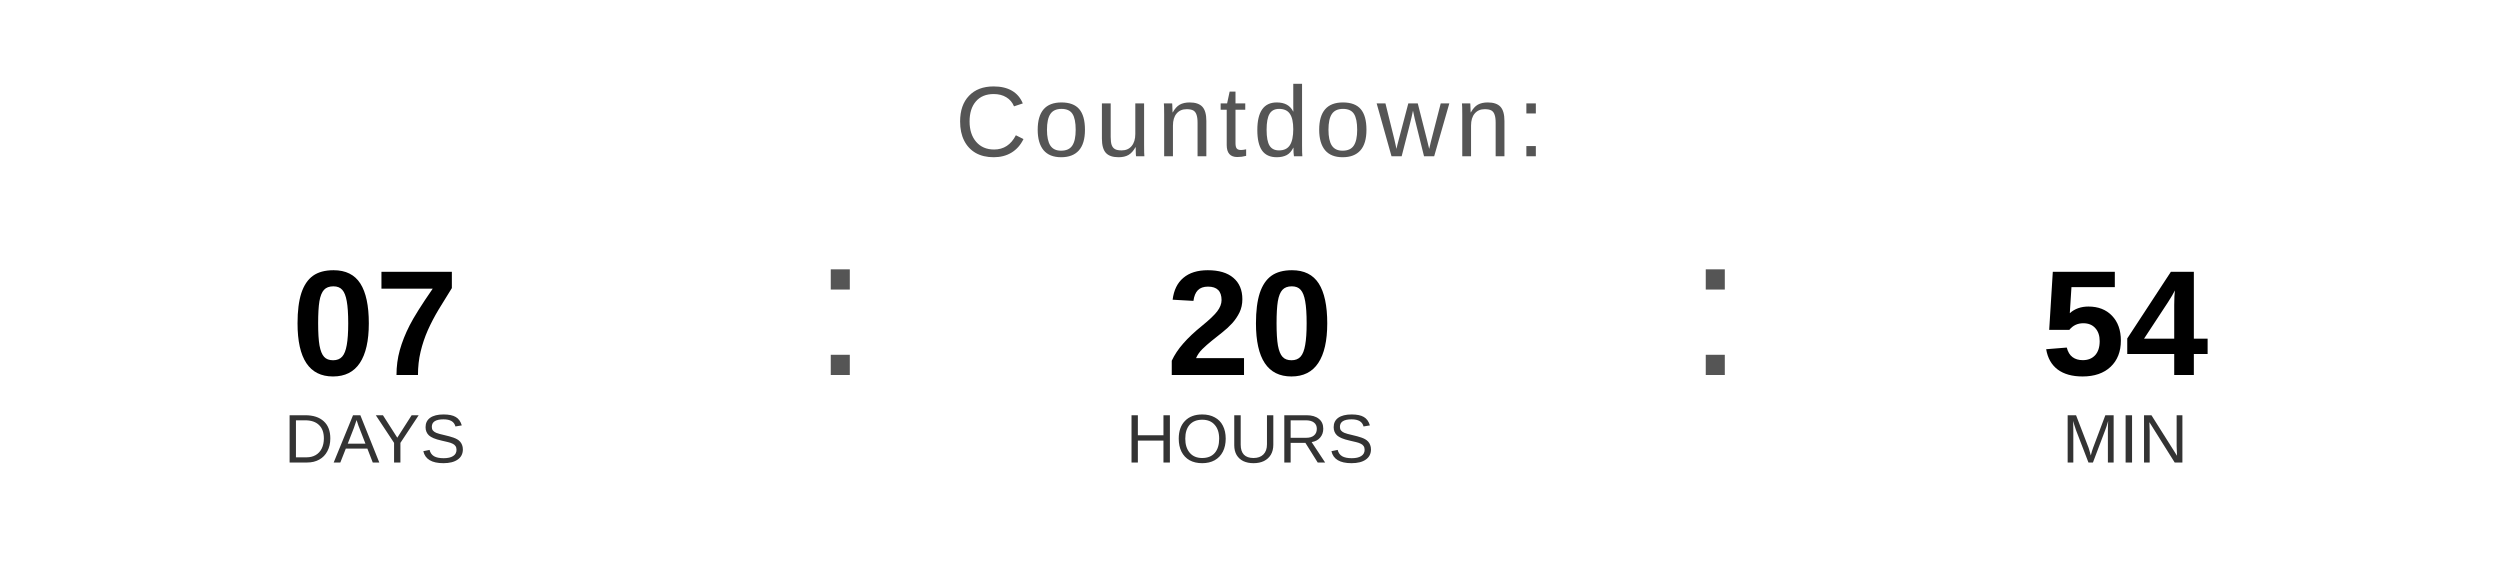
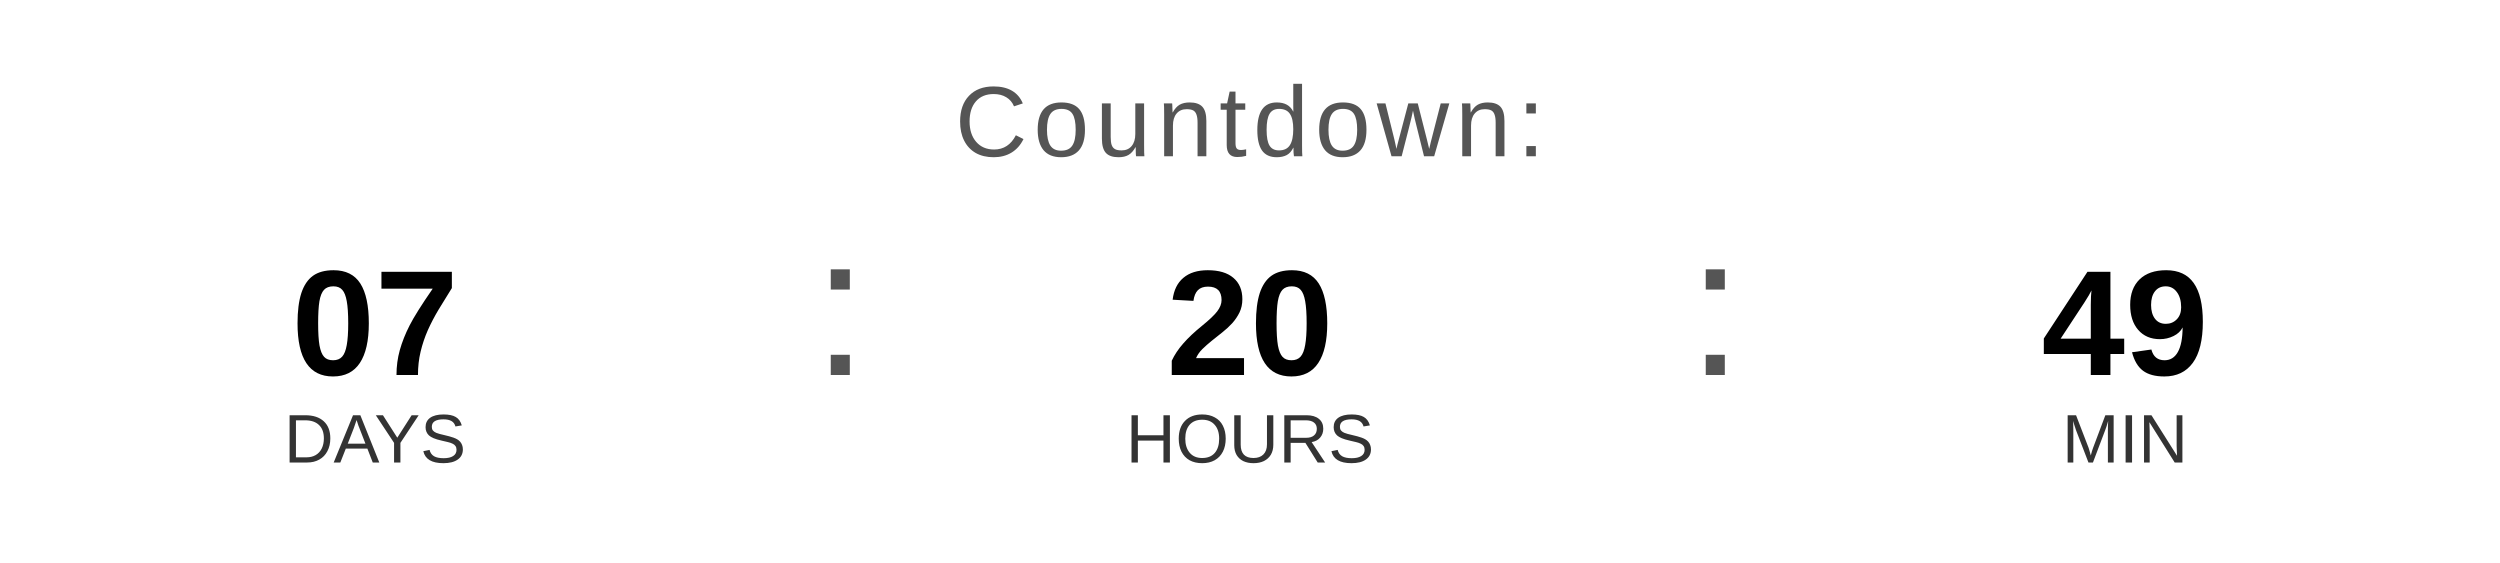
<svg xmlns="http://www.w3.org/2000/svg" width="400" height="90" viewBox="0 0 400 90">
  <text x="200" y="25" font-family="Arial, Helvetica, sans-serif" font-size="16" fill="#555555" text-anchor="middle" letter-spacing="1">
    Countdown:
  </text>
  <text x="60" y="60" font-family="Arial, Helvetica, sans-serif" font-size="24" font-weight="bold" fill="#000000" text-anchor="middle">07</text>
  <text x="60" y="74" font-family="Arial, Helvetica, sans-serif" font-size="11" fill="#333333" text-anchor="middle">DAYS</text>
  <text x="130" y="60" font-family="Arial, sans-serif" font-size="32" fill="#555555">:</text>
  <text x="200" y="60" font-family="Arial, Helvetica, sans-serif" font-size="24" font-weight="bold" fill="#000000" text-anchor="middle">20</text>
  <text x="200" y="74" font-family="Arial, Helvetica, sans-serif" font-size="11" fill="#333333" text-anchor="middle">HOURS</text>
  <text x="270" y="60" font-family="Arial, sans-serif" font-size="32" fill="#555555">:</text>
-   <text x="340" y="60" font-family="Arial, Helvetica, sans-serif" font-size="24" font-weight="bold" fill="#000000" text-anchor="middle">54</text>
+   <text x="340" y="60" font-family="Arial, Helvetica, sans-serif" font-size="24" font-weight="bold" fill="#000000" text-anchor="middle">49</text>
  <text x="340" y="74" font-family="Arial, Helvetica, sans-serif" font-size="11" fill="#333333" text-anchor="middle">MIN</text>
</svg>
